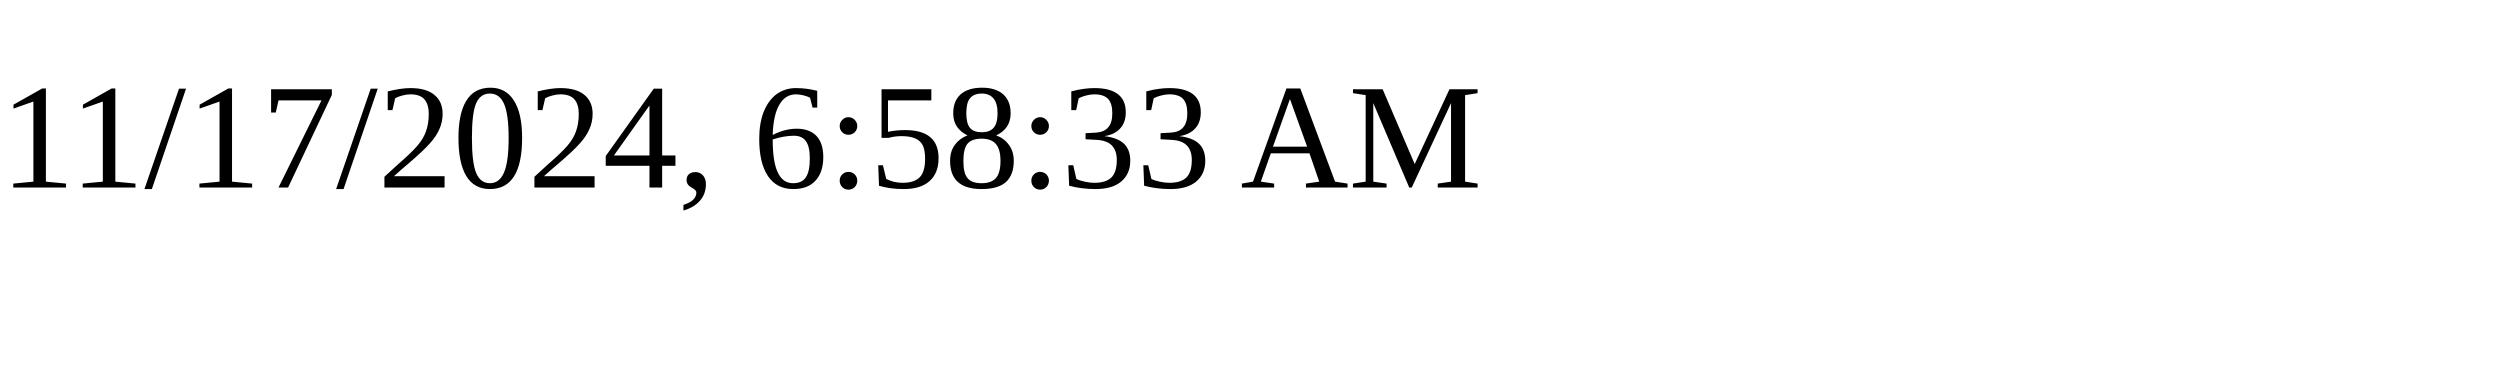
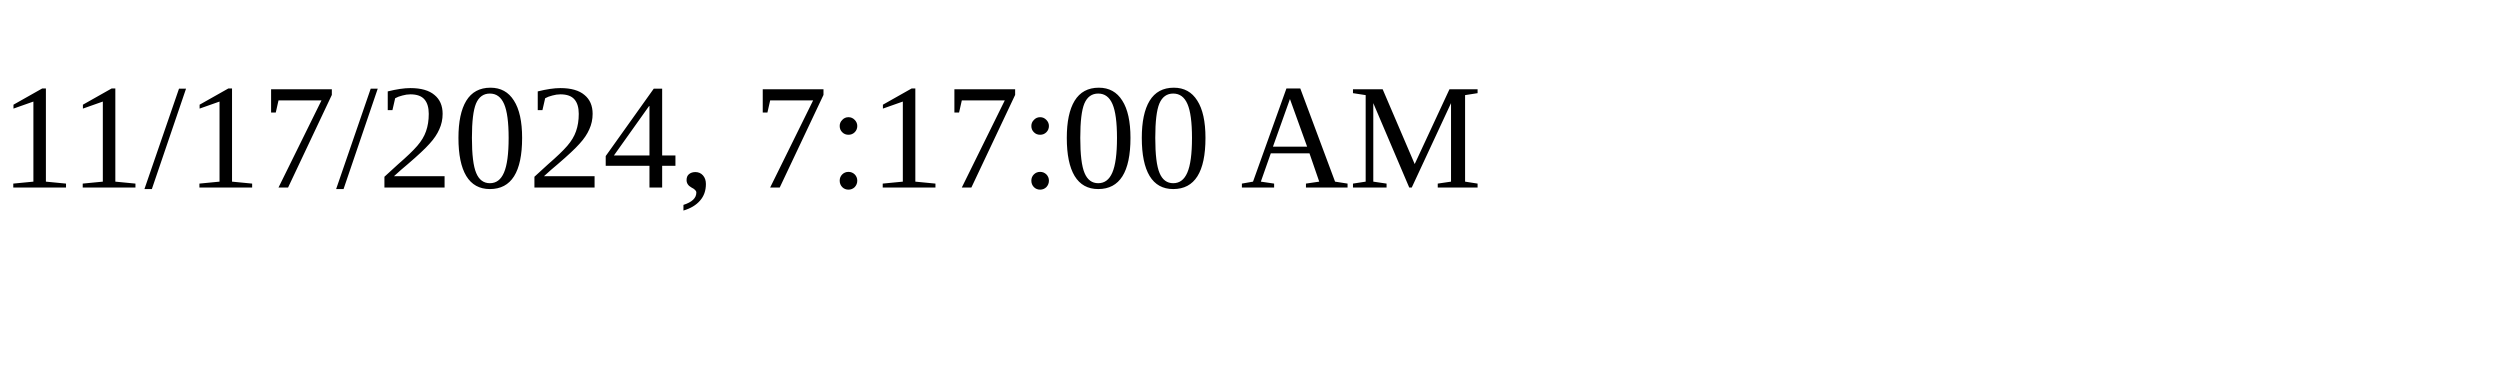
<svg xmlns="http://www.w3.org/2000/svg" height="30" width="200">
-   <text x="0" y="15">11/17/2024, 6:58:33 AM</text>
+   <text x="0" y="15">11/17/2024, 7:17:00 AM</text>
</svg>
